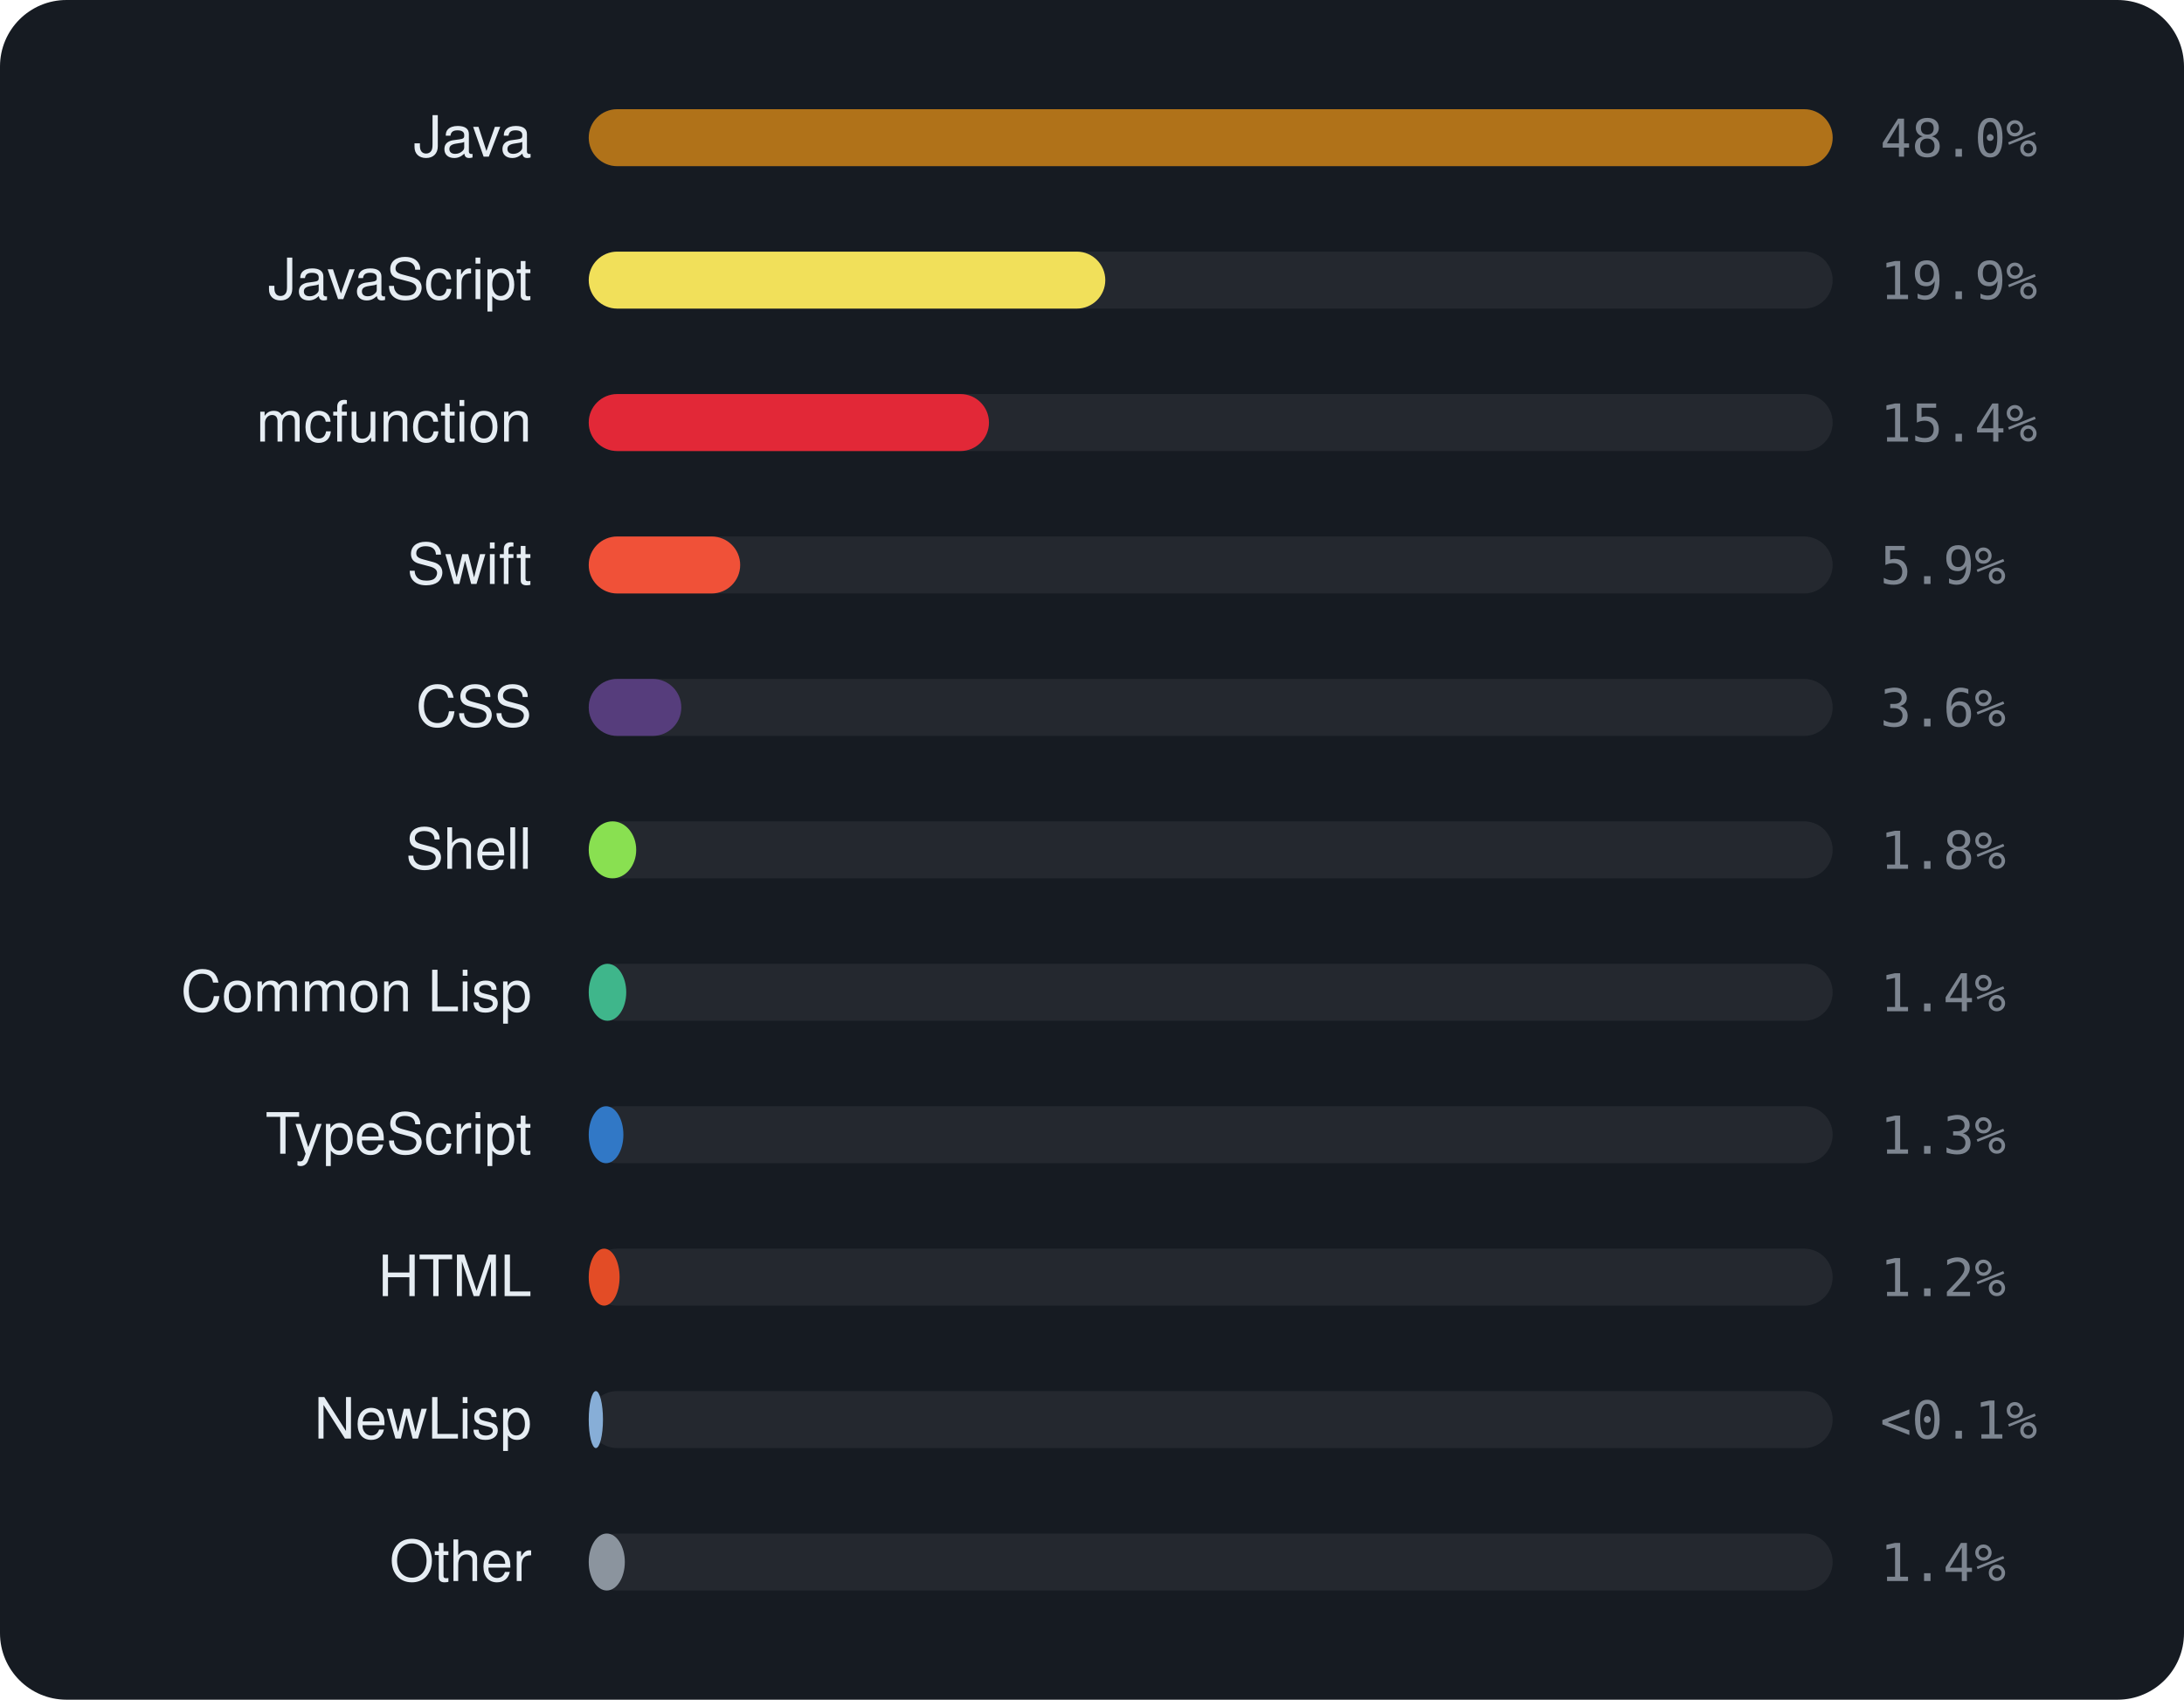
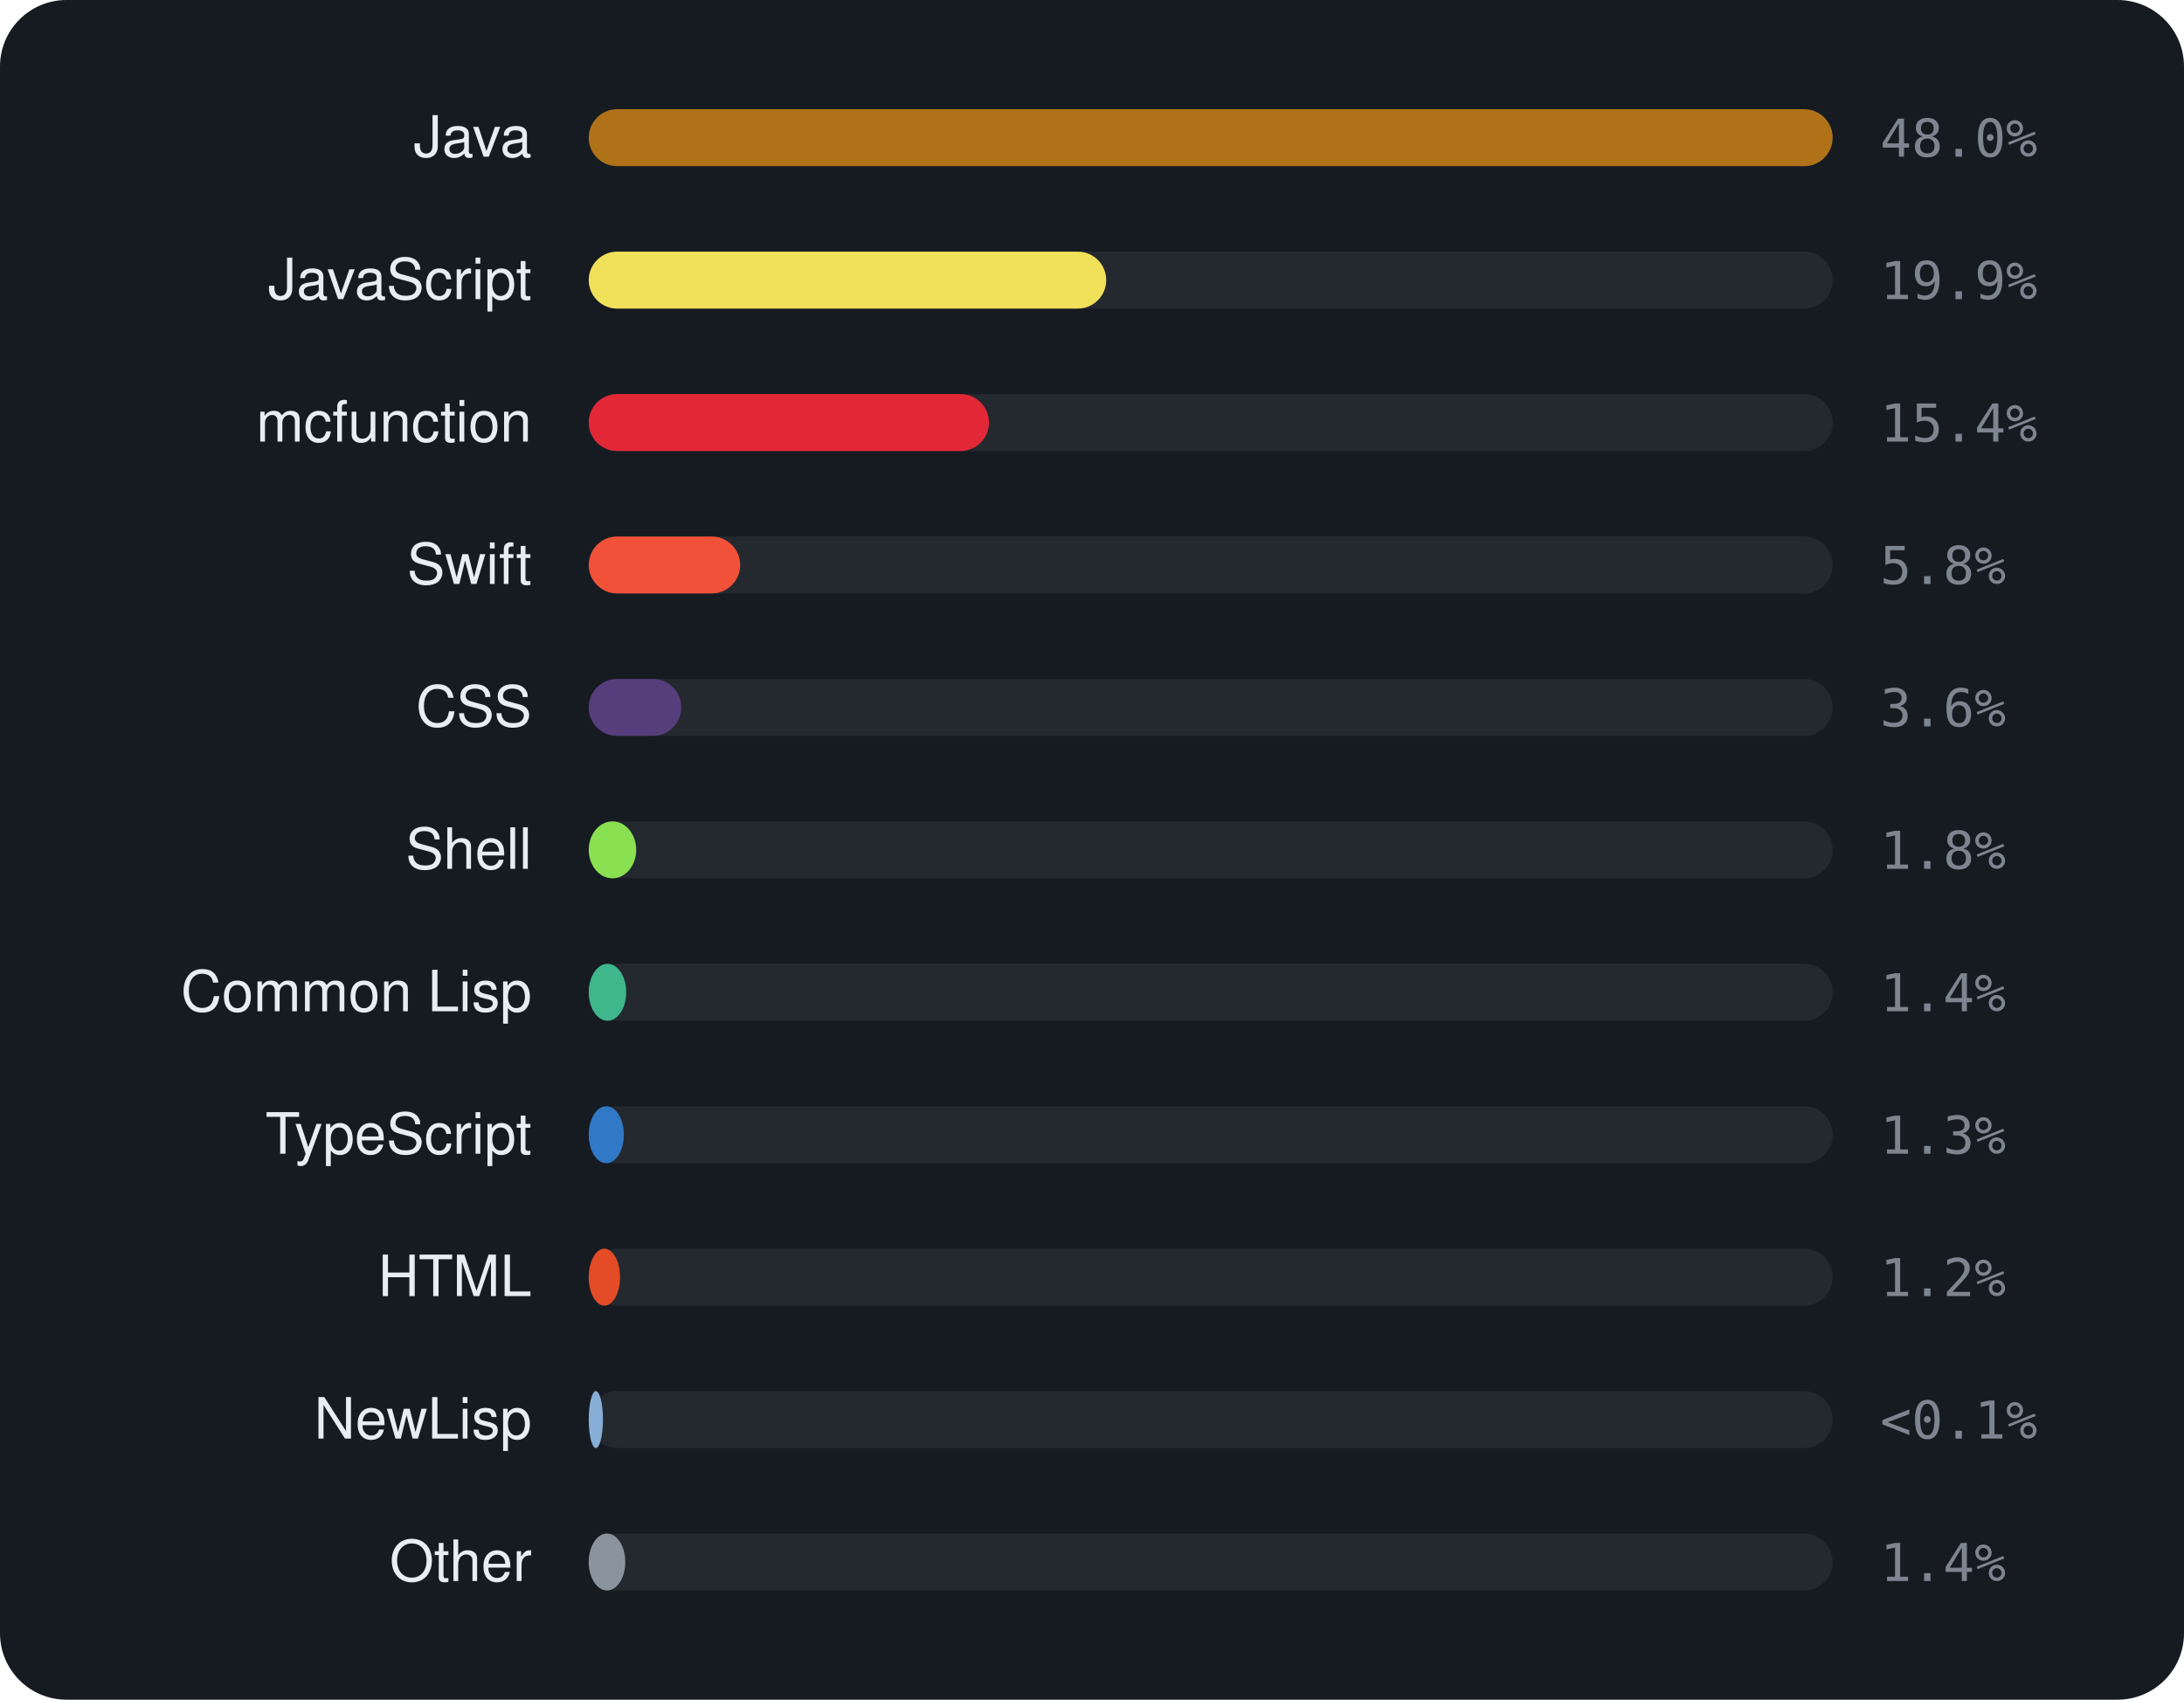
<svg xmlns="http://www.w3.org/2000/svg" viewBox="0 0 460 358" width="460" height="358" font-family="-apple-system,BlinkMacSystemFont,'Segoe UI',Helvetica,Arial,sans-serif">
  <rect width="460" height="358" rx="14" fill="#161b22" />
  <text x="112" y="33" text-anchor="end" font-size="12" fill="#e6edf3">Java</text>
  <rect x="124" y="23" width="262" height="12" rx="6" fill="rgba(255,255,255,0.06)" />
  <rect x="124" y="23" width="262.0" height="12" rx="6" fill="#b07219" />
  <text x="396" y="33" font-size="11" font-family="monospace" fill="#7d8590">48.0%</text>
  <text x="112" y="63" text-anchor="end" font-size="12" fill="#e6edf3">JavaScript</text>
  <rect x="124" y="53" width="262" height="12" rx="6" fill="rgba(255,255,255,0.06)" />
-   <rect x="124" y="53" width="108.8" height="12" rx="6" fill="#f1e05a" />
+   <rect x="124" y="53" width="109.0" height="12" rx="6" fill="#f1e05a" />
  <text x="396" y="63" font-size="11" font-family="monospace" fill="#7d8590">19.9%</text>
  <text x="112" y="93" text-anchor="end" font-size="12" fill="#e6edf3">mcfunction</text>
  <rect x="124" y="83" width="262" height="12" rx="6" fill="rgba(255,255,255,0.06)" />
  <rect x="124" y="83" width="84.3" height="12" rx="6" fill="#E22837" />
  <text x="396" y="93" font-size="11" font-family="monospace" fill="#7d8590">15.4%</text>
  <text x="112" y="123" text-anchor="end" font-size="12" fill="#e6edf3">Swift</text>
  <rect x="124" y="113" width="262" height="12" rx="6" fill="rgba(255,255,255,0.06)" />
  <rect x="124" y="113" width="31.9" height="12" rx="6" fill="#F05138" />
-   <text x="396" y="123" font-size="11" font-family="monospace" fill="#7d8590">5.9%</text>
+   <text x="396" y="123" font-size="11" font-family="monospace" fill="#7d8590">5.8%</text>
  <text x="112" y="153" text-anchor="end" font-size="12" fill="#e6edf3">CSS</text>
  <rect x="124" y="143" width="262" height="12" rx="6" fill="rgba(255,255,255,0.06)" />
  <rect x="124" y="143" width="19.5" height="12" rx="6" fill="#563d7c" />
  <text x="396" y="153" font-size="11" font-family="monospace" fill="#7d8590">3.6%</text>
  <text x="112" y="183" text-anchor="end" font-size="12" fill="#e6edf3">Shell</text>
  <rect x="124" y="173" width="262" height="12" rx="6" fill="rgba(255,255,255,0.06)" />
  <rect x="124" y="173" width="10.0" height="12" rx="6" fill="#89e051" />
  <text x="396" y="183" font-size="11" font-family="monospace" fill="#7d8590">1.8%</text>
  <text x="112" y="213" text-anchor="end" font-size="12" fill="#e6edf3">Common Lisp</text>
  <rect x="124" y="203" width="262" height="12" rx="6" fill="rgba(255,255,255,0.06)" />
  <rect x="124" y="203" width="7.9" height="12" rx="6" fill="#3fb68b" />
  <text x="396" y="213" font-size="11" font-family="monospace" fill="#7d8590">1.4%</text>
  <text x="112" y="243" text-anchor="end" font-size="12" fill="#e6edf3">TypeScript</text>
  <rect x="124" y="233" width="262" height="12" rx="6" fill="rgba(255,255,255,0.06)" />
-   <rect x="124" y="233" width="7.3" height="12" rx="6" fill="#3178c6" />
+   <rect x="124" y="233" width="7.4" height="12" rx="6" fill="#3178c6" />
  <text x="396" y="243" font-size="11" font-family="monospace" fill="#7d8590">1.3%</text>
  <text x="112" y="273" text-anchor="end" font-size="12" fill="#e6edf3">HTML</text>
  <rect x="124" y="263" width="262" height="12" rx="6" fill="rgba(255,255,255,0.06)" />
-   <rect x="124" y="263" width="6.5" height="12" rx="6" fill="#e34c26" />
+   <rect x="124" y="263" width="6.6" height="12" rx="6" fill="#e34c26" />
  <text x="396" y="273" font-size="11" font-family="monospace" fill="#7d8590">1.2%</text>
  <text x="112" y="303" text-anchor="end" font-size="12" fill="#e6edf3">NewLisp</text>
  <rect x="124" y="293" width="262" height="12" rx="6" fill="rgba(255,255,255,0.06)" />
  <rect x="124" y="293" width="3.0" height="12" rx="6" fill="#87AED7" />
  <text x="396" y="303" font-size="11" font-family="monospace" fill="#7d8590">&lt;0.1%</text>
  <text x="112" y="333" text-anchor="end" font-size="12" fill="#e6edf3">Other</text>
  <rect x="124" y="323" width="262" height="12" rx="6" fill="rgba(255,255,255,0.06)" />
-   <rect x="124" y="323" width="7.6" height="12" rx="6" fill="#8b949e" />
+   <rect x="124" y="323" width="7.7" height="12" rx="6" fill="#8b949e" />
  <text x="396" y="333" font-size="11" font-family="monospace" fill="#7d8590">1.4%</text>
</svg>
